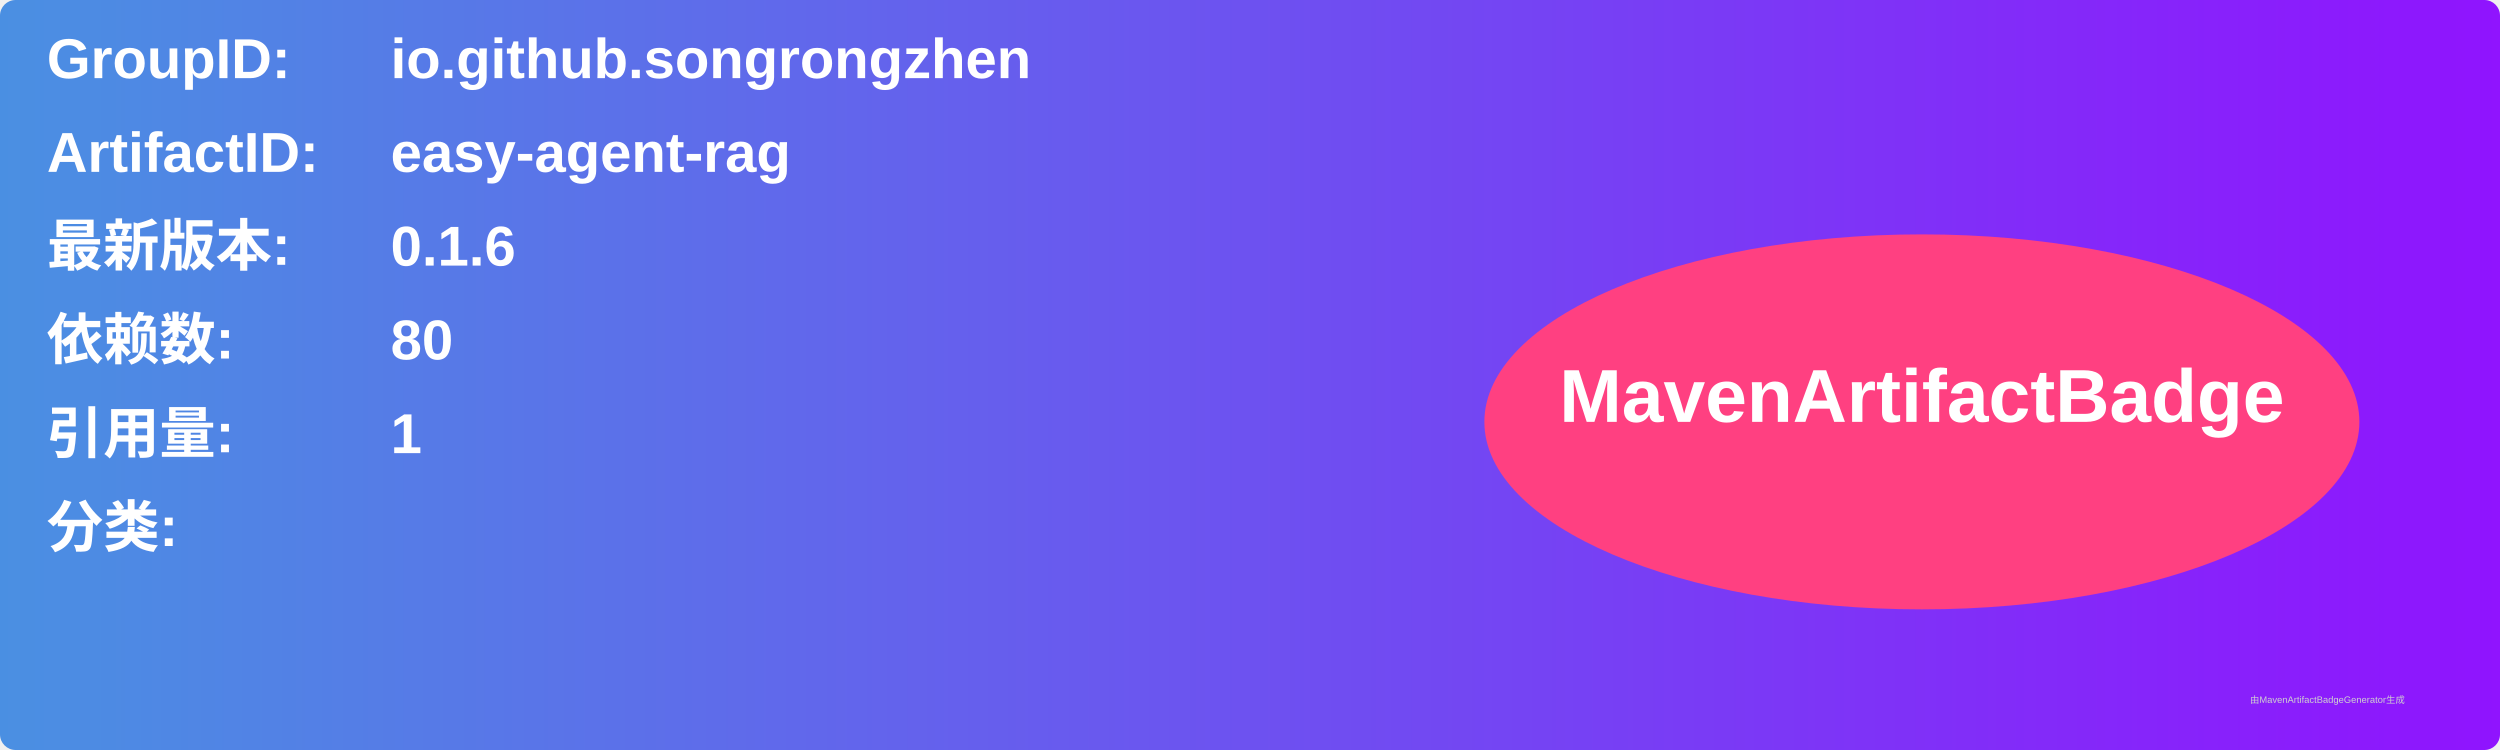
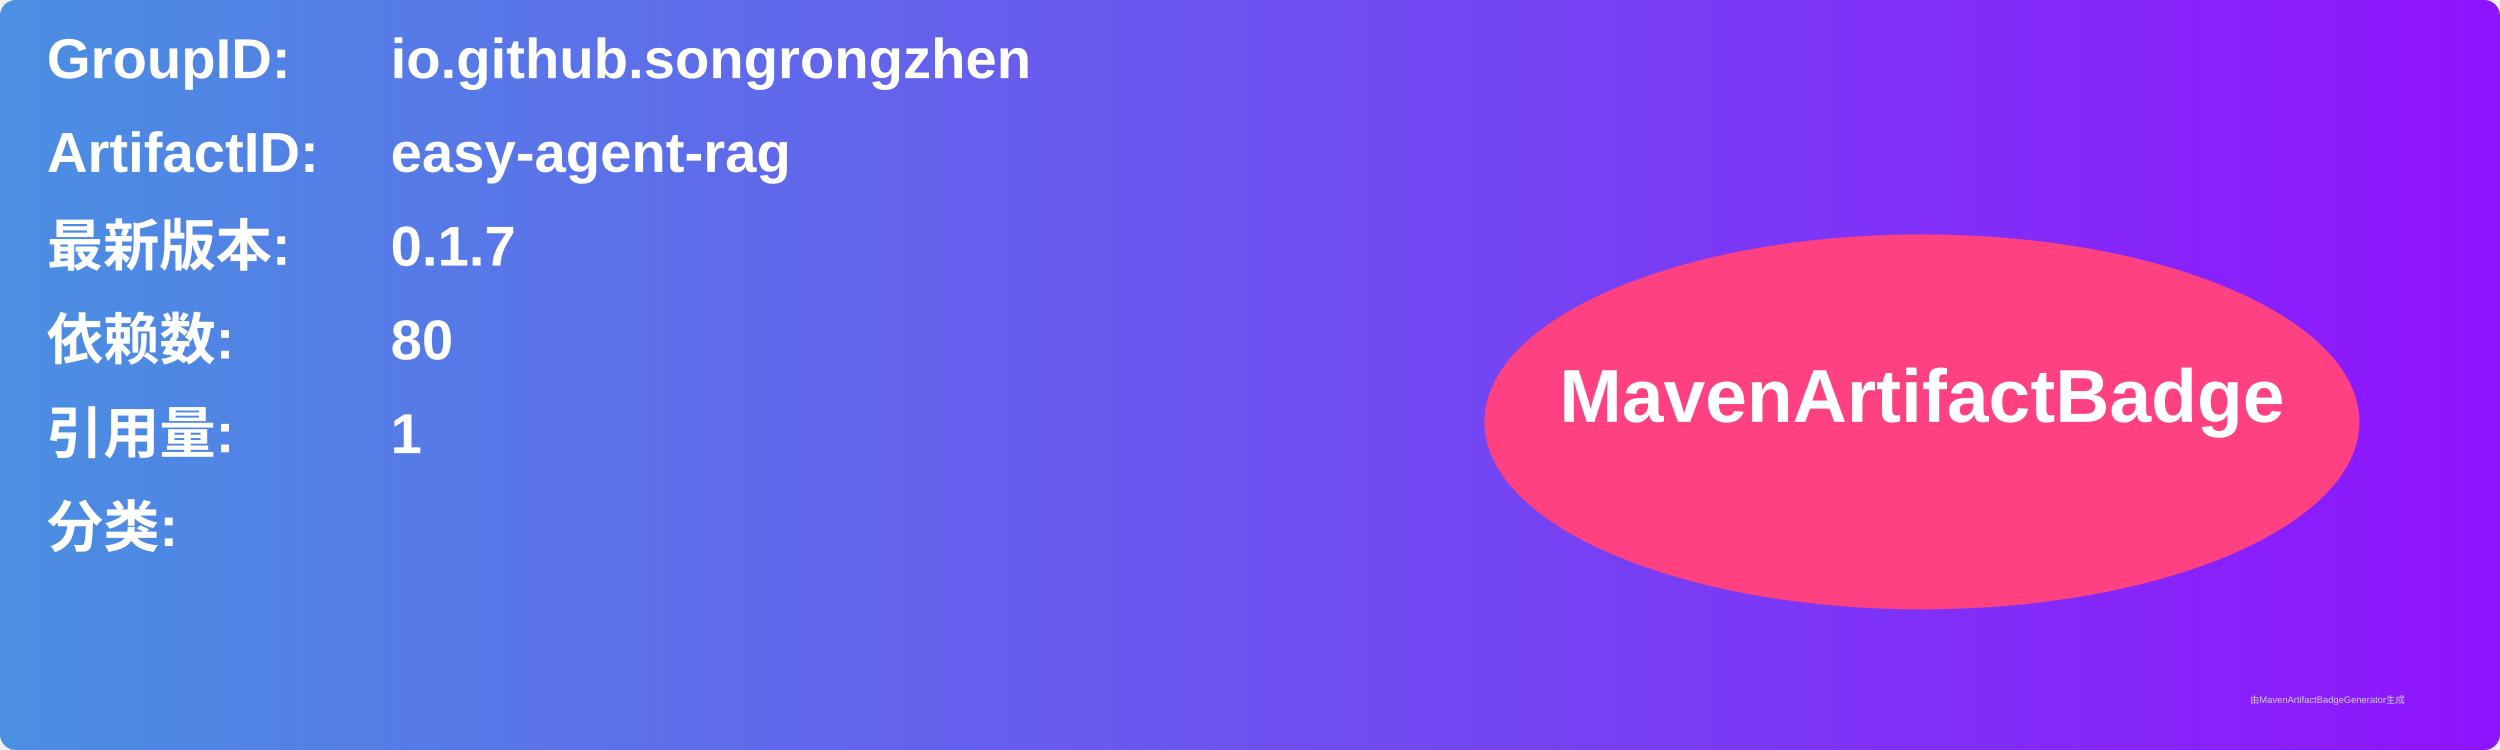
<svg xmlns="http://www.w3.org/2000/svg" width="800" height="240" viewBox="0 0 800 240">
  <linearGradient id="grad" x1="0%" y1="0%" x2="100%" y2="0%">
    <stop offset="0%" stop-color="#4a90e2" />
    <stop offset="100%" stop-color="#9013fe" />
  </linearGradient>
  <rect width="100%" height="100%" rx="5" ry="5" fill="url(#grad)" />
  <g transform="translate(15, 15)">
    <text x="0" y="10" font-family="Arial" font-size="18" fill="white" font-weight="bold" width="260">GroupID:</text>
    <text x="110" y="10" font-family="Arial" font-size="18" fill="white" font-weight="bold" width="460">io.github.songrongzhen</text>
    <text x="0" y="40" font-family="Arial" font-size="18" fill="white" font-weight="bold" width="260">ArtifactID:</text>
    <text x="110" y="40" font-family="Arial" font-size="18" fill="white" font-weight="bold" width="460">easy-agent-rag</text>
    <text x="0" y="70" font-family="Arial" font-size="18" fill="white" font-weight="bold">最新版本:</text>
    <text x="110" y="70" font-family="Arial" font-size="18" fill="white" font-weight="bold">
-       <tspan font-weight="bold">0.1.6</tspan>
+       <tspan font-weight="bold">0.1.7</tspan>
    </text>
    <text x="0" y="100" font-family="Arial" font-size="18" fill="white" font-weight="bold">依赖数: </text>
    <text x="110" y="100" font-family="Arial" font-size="18" fill="white">
      <tspan font-weight="bold">80</tspan>
    </text>
    <text x="0" y="130" font-family="Arial" font-size="18" fill="white" font-weight="bold">引用量: </text>
    <text x="110" y="130" font-family="Arial" font-size="18" fill="white">
      <tspan font-weight="bold">1</tspan>
    </text>
    <text x="0" y="160" font-family="Arial" font-size="18" fill="white" font-weight="bold">分类:</text>
    <text x="10" y="190" font-family="Arial" font-size="10" fill="white">
      <tspan font-weight="bold" />
    </text>
    <ellipse cx="600" cy="120" rx="140" ry="60" fill="#ff4081" />
    <text x="600" y="120" text-anchor="middle" font-family="Arial" font-size="24" fill="white" font-weight="bold">MavenArtifactBadge</text>
  </g>
  <text x="720" y="225" font-family="Arial" font-size="3" fill="#d0d0d0">由MavenArtifactBadgeGenerator生成</text>
</svg>
